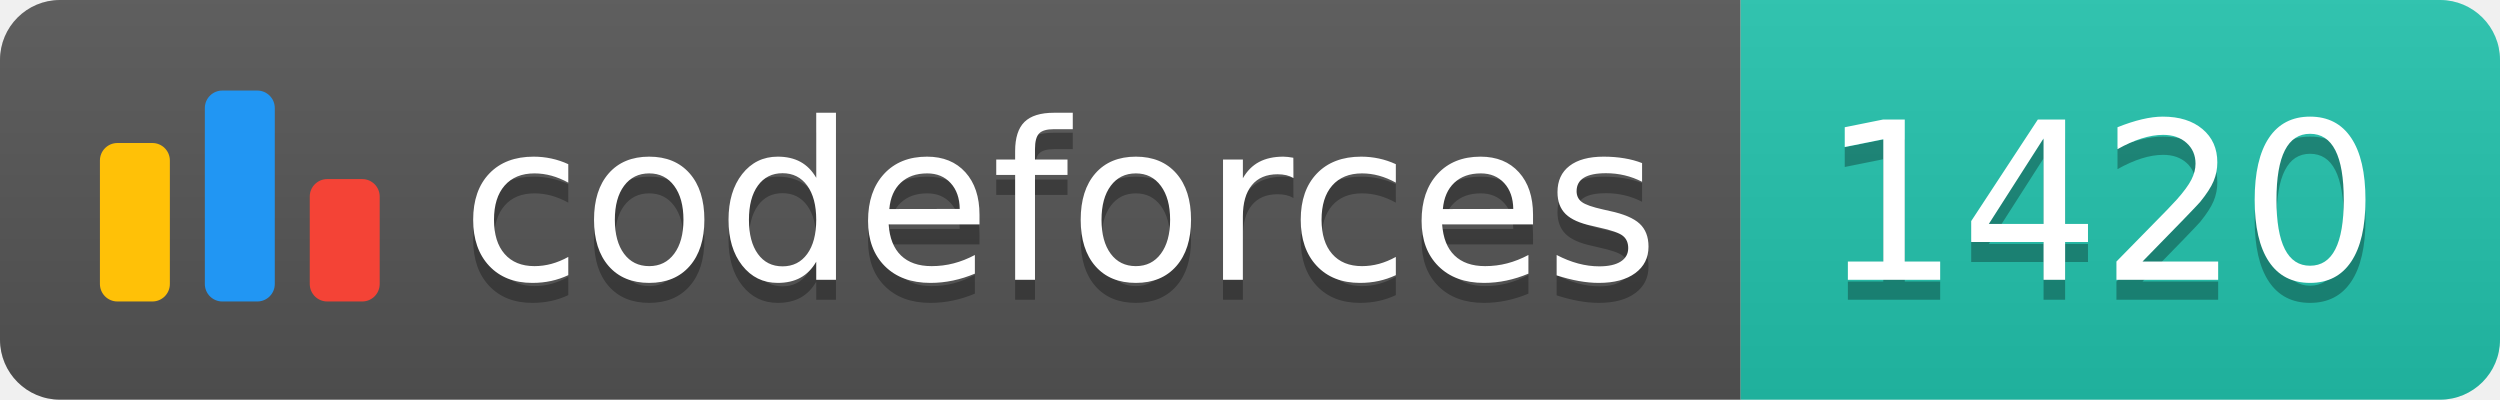
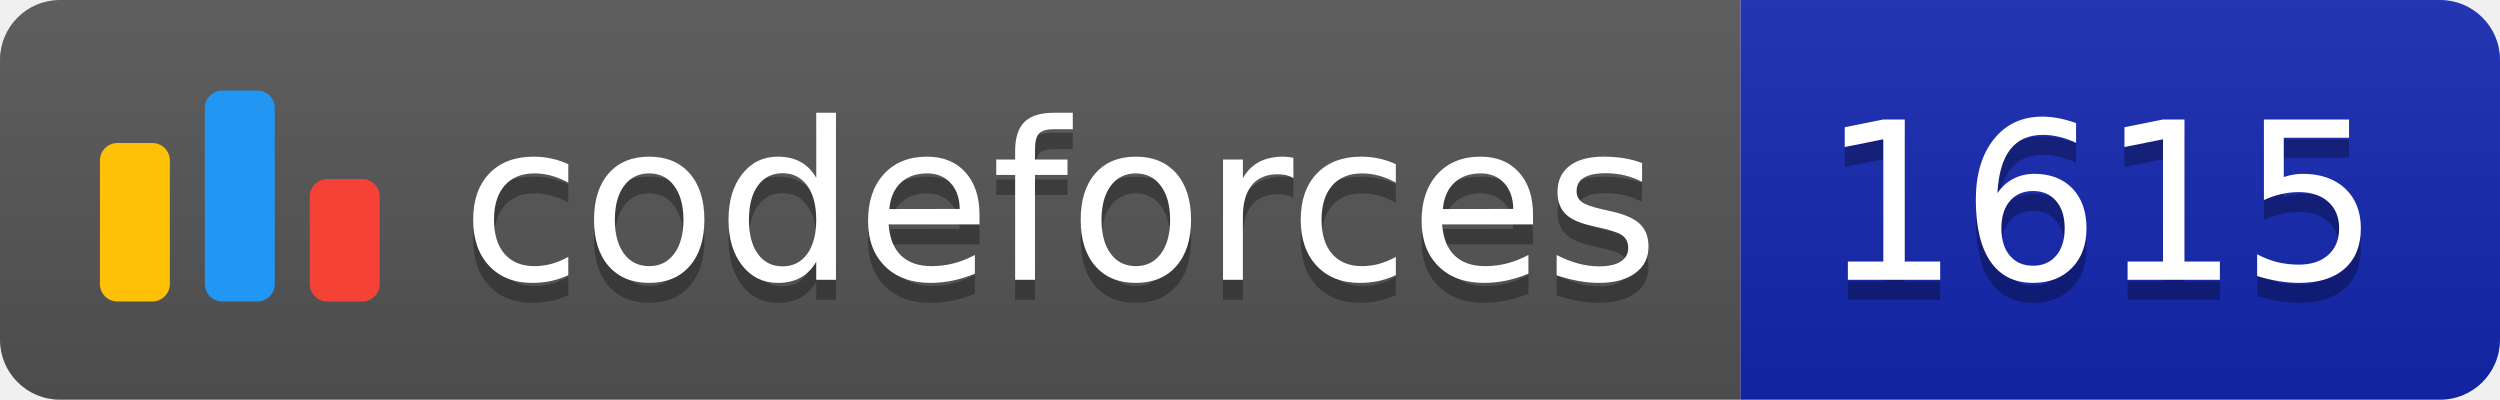
<svg xmlns="http://www.w3.org/2000/svg" width="125.1" height="20">
  <linearGradient id="smooth" x2="0" y2="100%">
    <stop offset="0" stop-color="#bbb" stop-opacity=".1" />
    <stop offset="1" stop-opacity=".1" />
  </linearGradient>
  <clipPath id="round">
    <rect width="125.1" height="20" rx="3" fill="#fff" />
  </clipPath>
  <g clip-path="url(#round)">
    <rect width="87.1" height="20" fill="#555" />
-     <rect x="87.1" width="38.0" height="20" fill="#22C4AE" />
+     <rect x="87.1" width="38.0" height="20" fill="#1427B2" />
    <rect width="125.1" height="20" fill="url(#smooth)" />
  </g>
  <g fill="#fff" text-anchor="middle" font-family="DejaVu Sans,Verdana,Geneva,sans-serif" font-size="110">
    <svg x="5" y="3" class="logo" width="14" height="14" viewBox="0 0 32 25" fill="none">
      <rect y="6" width="8" height="18.125" rx="2" fill="#FFC107" />
      <rect x="24" y="10.125" width="8" height="14" rx="2" fill="#F44336" />
      <rect x="12" width="8" height="24.125" rx="2" fill="#2196F3" />
    </svg>
    <text x="530.5" y="150" fill="#010101" fill-opacity=".3" transform="scale(0.1)" textLength="601.0" lengthAdjust="spacing">codeforces
        </text>
    <text x="530.5" y="140" transform="scale(0.1)" textLength="601.0" lengthAdjust="spacing">codeforces</text>
-     <text x="1051.0" y="150" fill="#010101" fill-opacity=".3" transform="scale(0.1)" textLength="280.0" lengthAdjust="spacing">1420
+     <text x="1051.0" y="150" fill="#010101" fill-opacity=".3" transform="scale(0.1)" textLength="280.0" lengthAdjust="spacing">1615
        </text>
-     <text x="1051.0" y="140" transform="scale(0.1)" textLength="280.0" lengthAdjust="spacing">1420</text>
+     <text x="1051.0" y="140" transform="scale(0.1)" textLength="280.0" lengthAdjust="spacing">1615</text>
  </g>
</svg>
